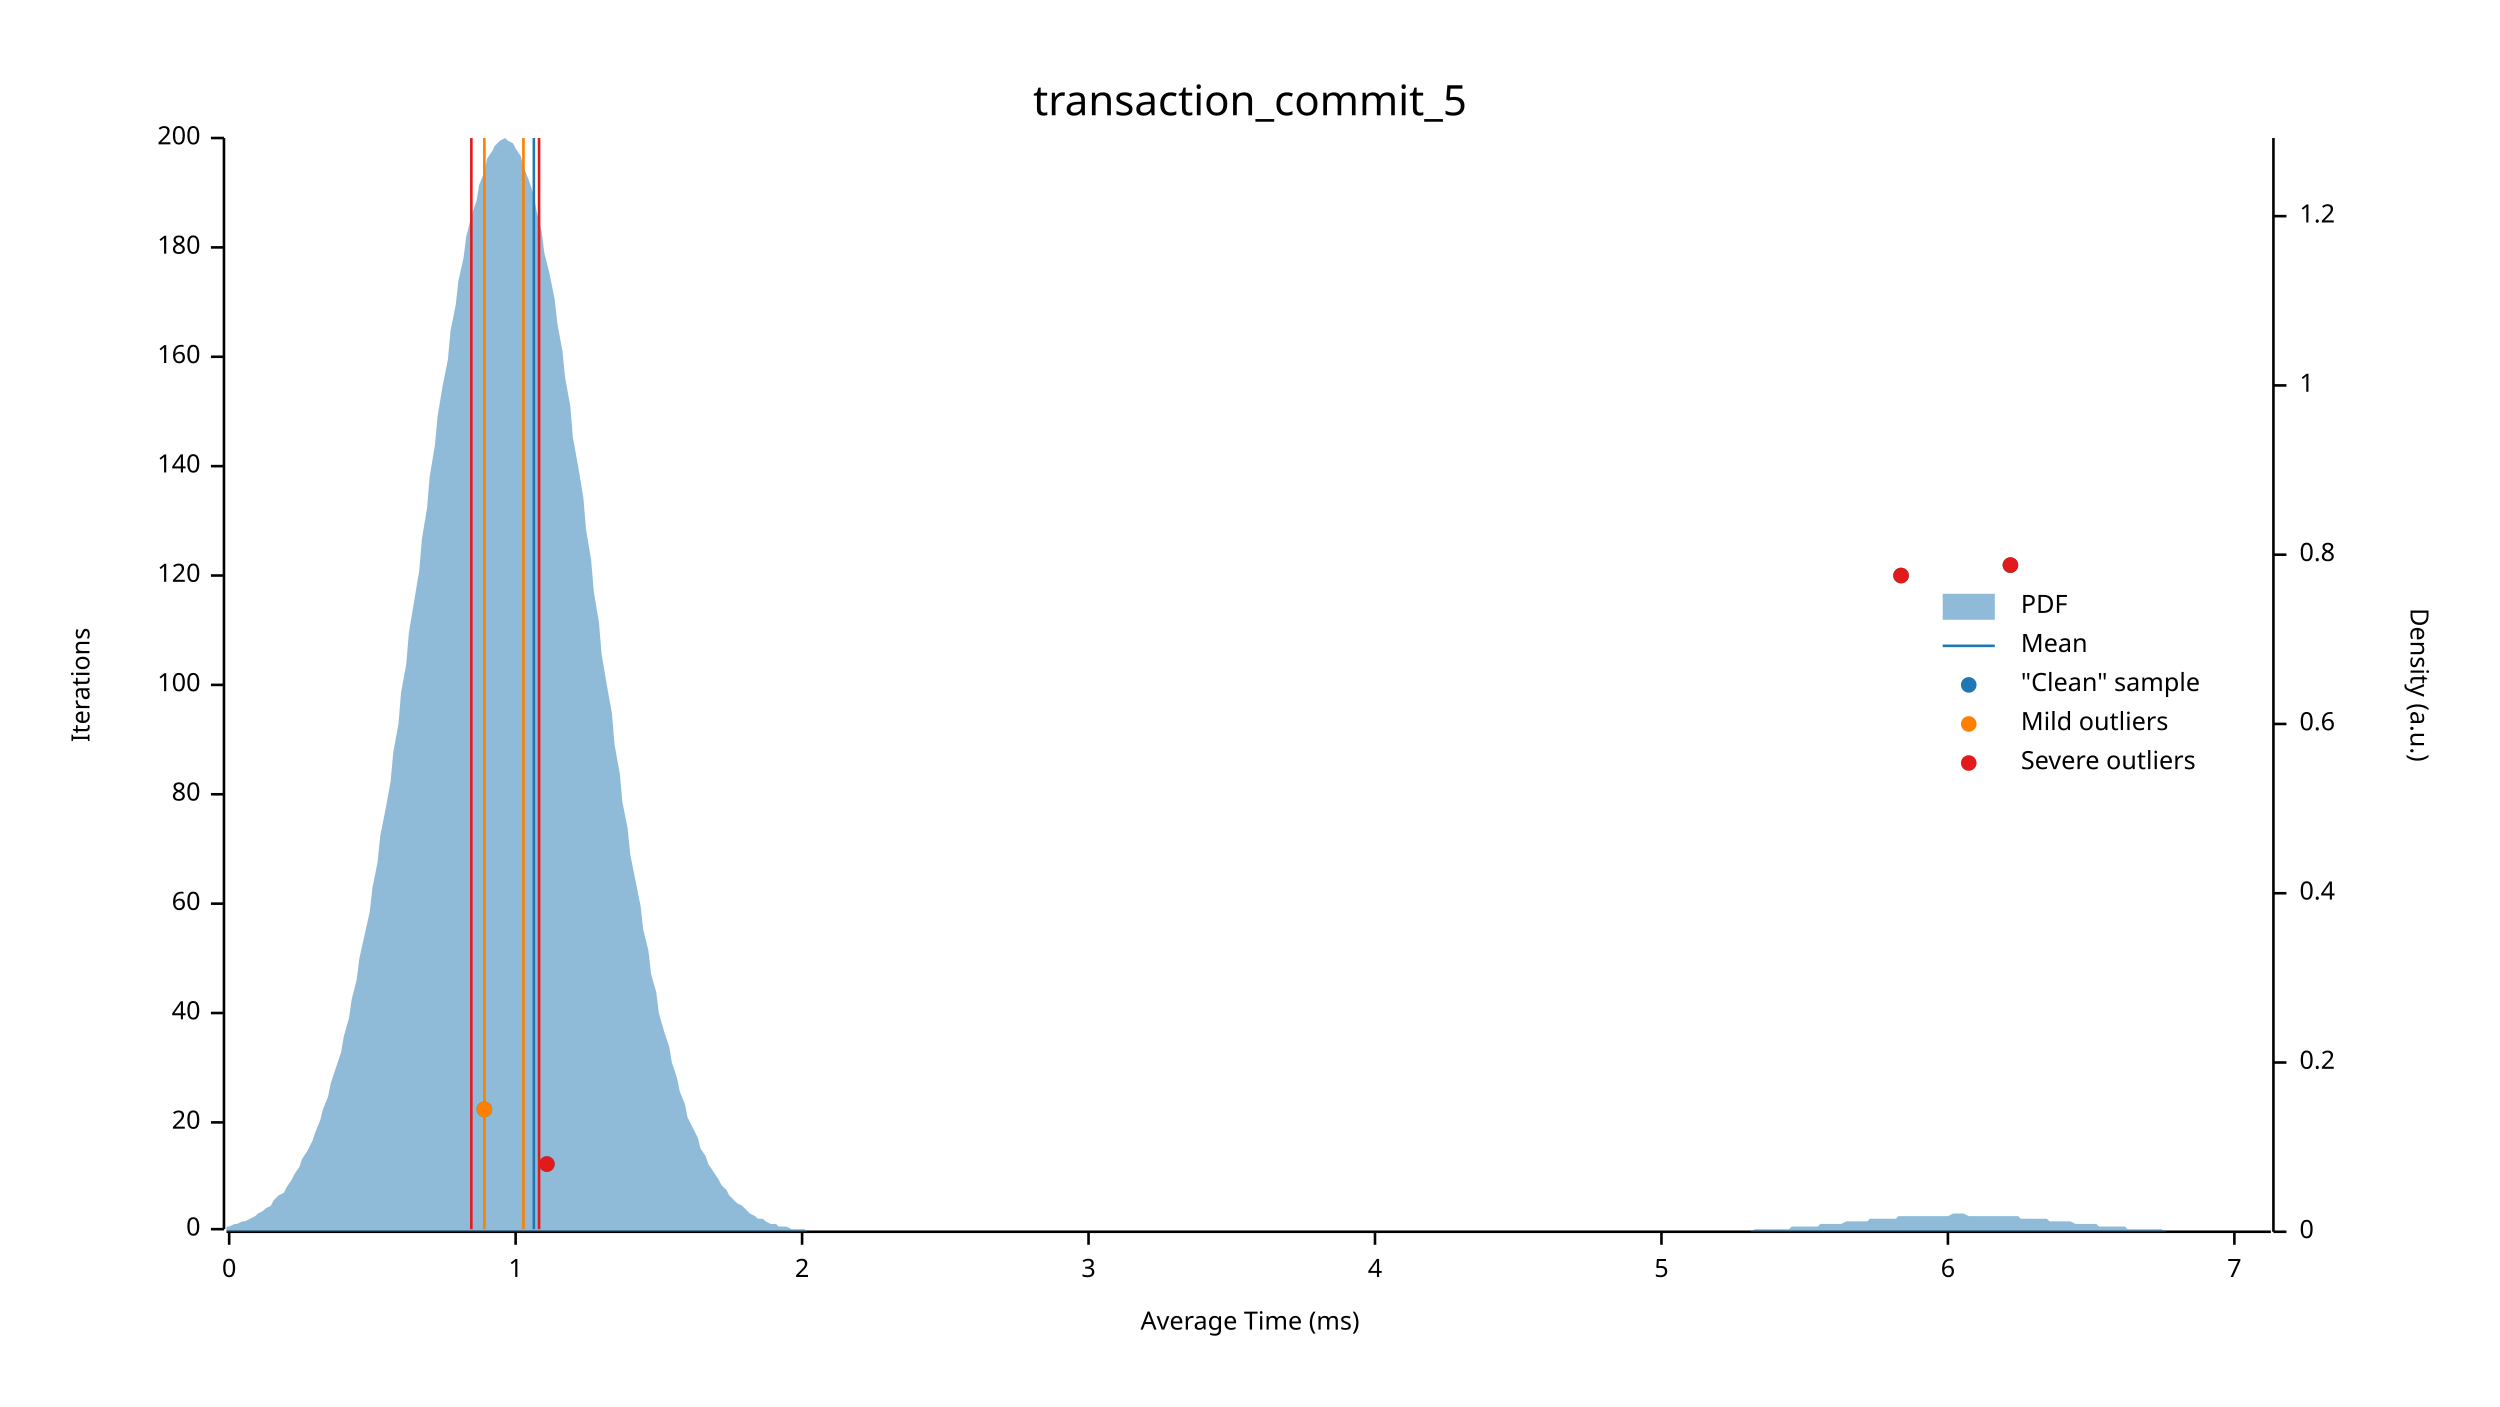
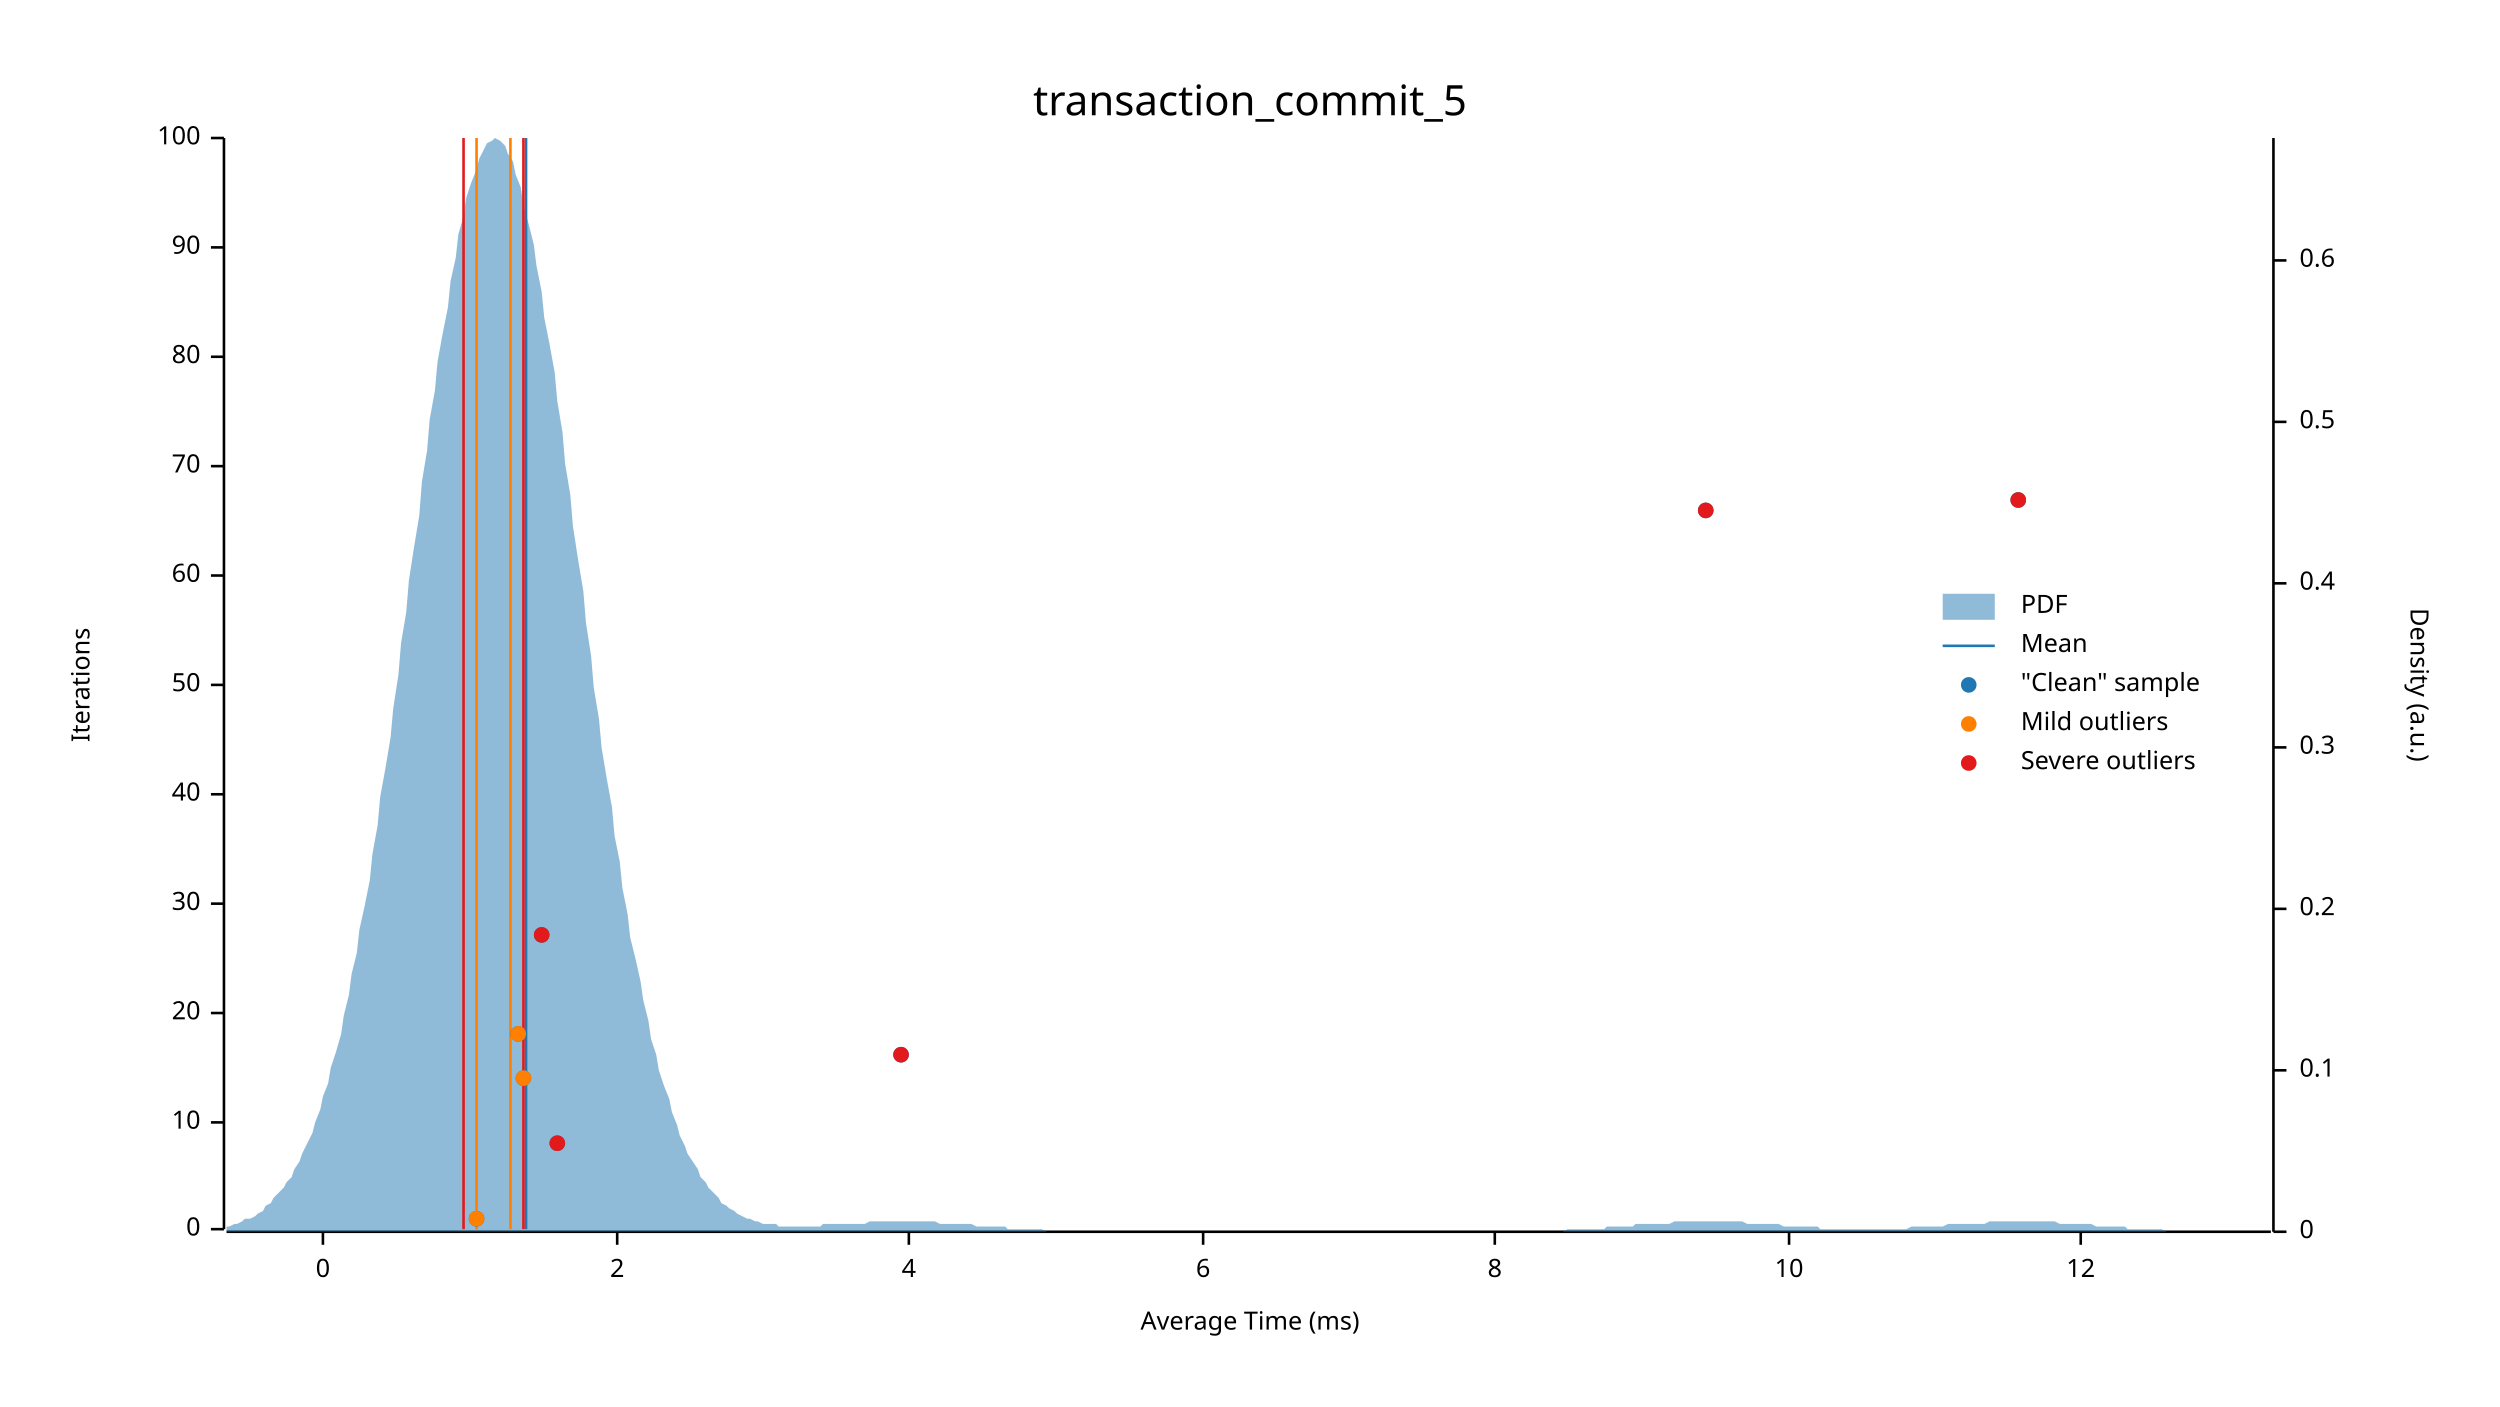
<svg xmlns="http://www.w3.org/2000/svg" width="960" height="540" viewBox="0 0 960 540">
  <text x="480" y="32" dy="0.76em" text-anchor="middle" font-family="sans-serif" font-size="16.129" opacity="1" fill="#000000">
transaction_commit_5
</text>
  <text x="27" y="263" dy="0.76em" text-anchor="middle" font-family="sans-serif" font-size="9.677" opacity="1" fill="#000000" transform="rotate(270, 27, 263)">
Iterations
</text>
  <text x="480" y="513" dy="-0.5ex" text-anchor="middle" font-family="sans-serif" font-size="9.677" opacity="1" fill="#000000">
Average Time (ms)
</text>
  <polyline fill="none" opacity="1" stroke="#000000" stroke-width="1" points="86,53 86,472 " />
  <text x="77" y="472" dy="0.5ex" text-anchor="end" font-family="sans-serif" font-size="9.677" opacity="1" fill="#000000">
0
</text>
  <polyline fill="none" opacity="1" stroke="#000000" stroke-width="1" points="81,472 86,472 " />
  <text x="77" y="431" dy="0.5ex" text-anchor="end" font-family="sans-serif" font-size="9.677" opacity="1" fill="#000000">
- 20
+ 10
</text>
  <polyline fill="none" opacity="1" stroke="#000000" stroke-width="1" points="81,431 86,431 " />
  <text x="77" y="389" dy="0.5ex" text-anchor="end" font-family="sans-serif" font-size="9.677" opacity="1" fill="#000000">
- 40
+ 20
</text>
  <polyline fill="none" opacity="1" stroke="#000000" stroke-width="1" points="81,389 86,389 " />
  <text x="77" y="347" dy="0.5ex" text-anchor="end" font-family="sans-serif" font-size="9.677" opacity="1" fill="#000000">
- 60
+ 30
</text>
  <polyline fill="none" opacity="1" stroke="#000000" stroke-width="1" points="81,347 86,347 " />
  <text x="77" y="305" dy="0.5ex" text-anchor="end" font-family="sans-serif" font-size="9.677" opacity="1" fill="#000000">
- 80
+ 40
</text>
  <polyline fill="none" opacity="1" stroke="#000000" stroke-width="1" points="81,305 86,305 " />
  <text x="77" y="263" dy="0.5ex" text-anchor="end" font-family="sans-serif" font-size="9.677" opacity="1" fill="#000000">
- 100
+ 50
</text>
  <polyline fill="none" opacity="1" stroke="#000000" stroke-width="1" points="81,263 86,263 " />
  <text x="77" y="221" dy="0.5ex" text-anchor="end" font-family="sans-serif" font-size="9.677" opacity="1" fill="#000000">
- 120
+ 60
</text>
  <polyline fill="none" opacity="1" stroke="#000000" stroke-width="1" points="81,221 86,221 " />
  <text x="77" y="179" dy="0.5ex" text-anchor="end" font-family="sans-serif" font-size="9.677" opacity="1" fill="#000000">
- 140
+ 70
</text>
  <polyline fill="none" opacity="1" stroke="#000000" stroke-width="1" points="81,179 86,179 " />
  <text x="77" y="137" dy="0.5ex" text-anchor="end" font-family="sans-serif" font-size="9.677" opacity="1" fill="#000000">
- 160
+ 80
</text>
  <polyline fill="none" opacity="1" stroke="#000000" stroke-width="1" points="81,137 86,137 " />
  <text x="77" y="95" dy="0.5ex" text-anchor="end" font-family="sans-serif" font-size="9.677" opacity="1" fill="#000000">
- 180
+ 90
</text>
  <polyline fill="none" opacity="1" stroke="#000000" stroke-width="1" points="81,95 86,95 " />
  <text x="77" y="53" dy="0.5ex" text-anchor="end" font-family="sans-serif" font-size="9.677" opacity="1" fill="#000000">
- 200
+ 100
</text>
  <polyline fill="none" opacity="1" stroke="#000000" stroke-width="1" points="81,53 86,53 " />
  <polyline fill="none" opacity="1" stroke="#000000" stroke-width="1" points="87,473 872,473 " />
-   <text x="88" y="483" dy="0.76em" text-anchor="middle" font-family="sans-serif" font-size="9.677" opacity="1" fill="#000000">
+   <text x="124" y="483" dy="0.76em" text-anchor="middle" font-family="sans-serif" font-size="9.677" opacity="1" fill="#000000">
0
</text>
-   <polyline fill="none" opacity="1" stroke="#000000" stroke-width="1" points="88,473 88,478 " />
-   <text x="198" y="483" dy="0.76em" text-anchor="middle" font-family="sans-serif" font-size="9.677" opacity="1" fill="#000000">
- 1
- </text>
-   <polyline fill="none" opacity="1" stroke="#000000" stroke-width="1" points="198,473 198,478 " />
-   <text x="308" y="483" dy="0.76em" text-anchor="middle" font-family="sans-serif" font-size="9.677" opacity="1" fill="#000000">
+   <polyline fill="none" opacity="1" stroke="#000000" stroke-width="1" points="124,473 124,478 " />
+   <text x="237" y="483" dy="0.76em" text-anchor="middle" font-family="sans-serif" font-size="9.677" opacity="1" fill="#000000">
2
</text>
-   <polyline fill="none" opacity="1" stroke="#000000" stroke-width="1" points="308,473 308,478 " />
-   <text x="418" y="483" dy="0.76em" text-anchor="middle" font-family="sans-serif" font-size="9.677" opacity="1" fill="#000000">
- 3
- </text>
-   <polyline fill="none" opacity="1" stroke="#000000" stroke-width="1" points="418,473 418,478 " />
-   <text x="528" y="483" dy="0.76em" text-anchor="middle" font-family="sans-serif" font-size="9.677" opacity="1" fill="#000000">
+   <polyline fill="none" opacity="1" stroke="#000000" stroke-width="1" points="237,473 237,478 " />
+   <text x="349" y="483" dy="0.76em" text-anchor="middle" font-family="sans-serif" font-size="9.677" opacity="1" fill="#000000">
4
</text>
-   <polyline fill="none" opacity="1" stroke="#000000" stroke-width="1" points="528,473 528,478 " />
-   <text x="638" y="483" dy="0.76em" text-anchor="middle" font-family="sans-serif" font-size="9.677" opacity="1" fill="#000000">
- 5
- </text>
-   <polyline fill="none" opacity="1" stroke="#000000" stroke-width="1" points="638,473 638,478 " />
-   <text x="748" y="483" dy="0.76em" text-anchor="middle" font-family="sans-serif" font-size="9.677" opacity="1" fill="#000000">
+   <polyline fill="none" opacity="1" stroke="#000000" stroke-width="1" points="349,473 349,478 " />
+   <text x="462" y="483" dy="0.76em" text-anchor="middle" font-family="sans-serif" font-size="9.677" opacity="1" fill="#000000">
6
</text>
-   <polyline fill="none" opacity="1" stroke="#000000" stroke-width="1" points="748,473 748,478 " />
-   <text x="858" y="483" dy="0.76em" text-anchor="middle" font-family="sans-serif" font-size="9.677" opacity="1" fill="#000000">
- 7
+   <polyline fill="none" opacity="1" stroke="#000000" stroke-width="1" points="462,473 462,478 " />
+   <text x="574" y="483" dy="0.76em" text-anchor="middle" font-family="sans-serif" font-size="9.677" opacity="1" fill="#000000">
+ 8
</text>
-   <polyline fill="none" opacity="1" stroke="#000000" stroke-width="1" points="858,473 858,478 " />
+   <polyline fill="none" opacity="1" stroke="#000000" stroke-width="1" points="574,473 574,478 " />
+   <text x="687" y="483" dy="0.76em" text-anchor="middle" font-family="sans-serif" font-size="9.677" opacity="1" fill="#000000">
+ 10
+ </text>
+   <polyline fill="none" opacity="1" stroke="#000000" stroke-width="1" points="687,473 687,478 " />
+   <text x="799" y="483" dy="0.76em" text-anchor="middle" font-family="sans-serif" font-size="9.677" opacity="1" fill="#000000">
+ 12
+ </text>
+   <polyline fill="none" opacity="1" stroke="#000000" stroke-width="1" points="799,473 799,478 " />
  <text x="933" y="263" dy="0.76em" text-anchor="middle" font-family="sans-serif" font-size="9.677" opacity="1" fill="#000000" transform="rotate(90, 933, 263)">
Density (a.u.)
</text>
  <polyline fill="none" opacity="1" stroke="#000000" stroke-width="1" points="873,53 873,473 " />
  <text x="883" y="473" dy="0.5ex" text-anchor="start" font-family="sans-serif" font-size="9.677" opacity="1" fill="#000000">
0
</text>
  <polyline fill="none" opacity="1" stroke="#000000" stroke-width="1" points="873,473 878,473 " />
-   <text x="883" y="408" dy="0.5ex" text-anchor="start" font-family="sans-serif" font-size="9.677" opacity="1" fill="#000000">
+   <text x="883" y="411" dy="0.5ex" text-anchor="start" font-family="sans-serif" font-size="9.677" opacity="1" fill="#000000">
+ 0.1
+ </text>
+   <polyline fill="none" opacity="1" stroke="#000000" stroke-width="1" points="873,411 878,411 " />
+   <text x="883" y="349" dy="0.5ex" text-anchor="start" font-family="sans-serif" font-size="9.677" opacity="1" fill="#000000">
0.2
</text>
-   <polyline fill="none" opacity="1" stroke="#000000" stroke-width="1" points="873,408 878,408 " />
-   <text x="883" y="343" dy="0.5ex" text-anchor="start" font-family="sans-serif" font-size="9.677" opacity="1" fill="#000000">
+   <polyline fill="none" opacity="1" stroke="#000000" stroke-width="1" points="873,349 878,349 " />
+   <text x="883" y="287" dy="0.5ex" text-anchor="start" font-family="sans-serif" font-size="9.677" opacity="1" fill="#000000">
+ 0.3
+ </text>
+   <polyline fill="none" opacity="1" stroke="#000000" stroke-width="1" points="873,287 878,287 " />
+   <text x="883" y="224" dy="0.5ex" text-anchor="start" font-family="sans-serif" font-size="9.677" opacity="1" fill="#000000">
0.4
</text>
-   <polyline fill="none" opacity="1" stroke="#000000" stroke-width="1" points="873,343 878,343 " />
-   <text x="883" y="278" dy="0.5ex" text-anchor="start" font-family="sans-serif" font-size="9.677" opacity="1" fill="#000000">
+   <polyline fill="none" opacity="1" stroke="#000000" stroke-width="1" points="873,224 878,224 " />
+   <text x="883" y="162" dy="0.5ex" text-anchor="start" font-family="sans-serif" font-size="9.677" opacity="1" fill="#000000">
+ 0.5
+ </text>
+   <polyline fill="none" opacity="1" stroke="#000000" stroke-width="1" points="873,162 878,162 " />
+   <text x="883" y="100" dy="0.5ex" text-anchor="start" font-family="sans-serif" font-size="9.677" opacity="1" fill="#000000">
0.6
</text>
-   <polyline fill="none" opacity="1" stroke="#000000" stroke-width="1" points="873,278 878,278 " />
-   <text x="883" y="213" dy="0.5ex" text-anchor="start" font-family="sans-serif" font-size="9.677" opacity="1" fill="#000000">
- 0.8
- </text>
-   <polyline fill="none" opacity="1" stroke="#000000" stroke-width="1" points="873,213 878,213 " />
-   <text x="883" y="148" dy="0.5ex" text-anchor="start" font-family="sans-serif" font-size="9.677" opacity="1" fill="#000000">
- 1
- </text>
-   <polyline fill="none" opacity="1" stroke="#000000" stroke-width="1" points="873,148 878,148 " />
-   <text x="883" y="83" dy="0.5ex" text-anchor="start" font-family="sans-serif" font-size="9.677" opacity="1" fill="#000000">
- 1.2
- </text>
-   <polyline fill="none" opacity="1" stroke="#000000" stroke-width="1" points="873,83 878,83 " />
-   <polygon opacity="0.5" fill="#1F78B4" points="87,471 88,471 90,470 91,470 93,469 94,469 96,468 98,467 99,466 101,465 102,464 104,463 105,461 107,459 109,458 110,456 112,453 113,451 115,448 116,445 118,442 120,438 121,435 123,430 124,426 126,421 127,416 129,410 131,404 132,398 134,391 135,384 137,376 138,368 140,359 142,350 143,341 145,331 146,321 148,311 150,300 151,289 153,278 154,266 156,255 157,243 159,231 161,219 162,207 164,195 165,183 167,171 168,160 170,148 172,138 173,127 175,117 176,108 178,99 179,91 181,83 183,77 184,71 186,66 187,61 189,58 190,56 192,54 194,53 195,54 197,55 198,57 200,60 201,64 203,69 205,75 206,81 208,89 209,97 211,105 213,115 214,124 216,135 217,145 219,156 220,168 222,179 224,191 225,203 227,215 228,227 230,239 231,251 233,263 235,274 236,286 238,297 239,308 241,318 242,328 244,338 246,348 247,357 249,365 250,374 252,381 253,389 255,396 257,402 258,408 260,414 261,419 263,424 264,429 266,433 268,437 269,441 271,444 272,447 274,450 276,453 277,455 279,457 280,459 282,461 283,462 285,463 287,465 288,466 290,467 291,468 293,468 294,469 296,470 298,470 299,471 301,471 302,471 304,472 305,472 307,472 309,472 310,473 312,473 313,473 315,473 316,473 318,473 320,473 321,473 323,473 324,473 326,473 327,473 329,473 331,473 332,473 334,473 335,473 337,473 339,473 340,473 342,473 343,473 345,473 346,473 348,473 350,473 351,473 353,473 354,473 356,473 357,473 359,473 361,473 362,473 364,473 365,473 367,473 368,473 370,473 372,473 373,473 375,473 376,473 378,473 379,473 381,473 383,473 384,473 386,473 387,473 389,473 391,473 392,473 394,473 395,473 397,473 398,473 400,473 402,473 403,473 405,473 406,473 408,473 409,473 411,473 413,473 414,473 416,473 417,473 419,473 420,473 422,473 424,473 425,473 427,473 428,473 430,473 431,473 433,473 435,473 436,473 438,473 439,473 441,473 442,473 444,473 446,473 447,473 449,473 450,473 452,473 454,473 455,473 457,473 458,473 460,473 461,473 463,473 465,473 466,473 468,473 469,473 471,473 472,473 474,473 476,473 477,473 479,473 480,473 482,473 483,473 485,473 487,473 488,473 490,473 491,473 493,473 494,473 496,473 498,473 499,473 501,473 502,473 504,473 505,473 507,473 509,473 510,473 512,473 513,473 515,473 517,473 518,473 520,473 521,473 523,473 524,473 526,473 528,473 529,473 531,473 532,473 534,473 535,473 537,473 539,473 540,473 542,473 543,473 545,473 546,473 548,473 550,473 551,473 553,473 554,473 556,473 557,473 559,473 561,473 562,473 564,473 565,473 567,473 568,473 570,473 572,473 573,473 575,473 576,473 578,473 580,473 581,473 583,473 584,473 586,473 587,473 589,473 591,473 592,473 594,473 595,473 597,473 598,473 600,473 602,473 603,473 605,473 606,473 608,473 609,473 611,473 613,473 614,473 616,473 617,473 619,473 620,473 622,473 624,473 625,473 627,473 628,473 630,473 632,473 633,473 635,473 636,473 638,473 639,473 641,473 643,473 644,473 646,473 647,473 649,473 650,473 652,473 654,473 655,473 657,473 658,473 660,473 661,473 663,473 665,473 666,473 668,473 669,473 671,473 672,473 674,472 676,472 677,472 679,472 680,472 682,472 683,472 685,472 687,472 688,471 690,471 691,471 693,471 695,471 696,471 698,471 699,470 701,470 702,470 704,470 706,470 707,470 709,469 710,469 712,469 713,469 715,469 717,469 718,468 720,468 721,468 723,468 724,468 726,468 728,468 729,467 731,467 732,467 734,467 735,467 737,467 739,467 740,467 742,467 743,467 745,467 746,467 748,467 750,466 751,466 753,466 754,466 756,467 758,467 759,467 761,467 762,467 764,467 765,467 767,467 769,467 770,467 772,467 773,467 775,467 776,468 778,468 780,468 781,468 783,468 784,468 786,468 787,469 789,469 791,469 792,469 794,469 795,469 797,470 798,470 800,470 802,470 803,470 805,470 806,471 808,471 809,471 811,471 813,471 814,471 816,471 817,472 819,472 821,472 822,472 824,472 825,472 827,472 828,472 830,472 832,473 833,473 835,473 836,473 838,473 839,473 841,473 843,473 844,473 846,473 847,473 849,473 850,473 852,473 854,473 855,473 857,473 858,473 860,473 861,473 863,473 865,473 866,473 868,473 869,473 871,473 873,473 873,473 87,473 " />
-   <polyline fill="none" opacity="1" stroke="#1F78B4" stroke-width="1" points="205,472 205,53 " />
-   <polyline fill="none" opacity="1" stroke="#FF7F00" stroke-width="1" points="186,472 186,53 " />
-   <polyline fill="none" opacity="1" stroke="#FF7F00" stroke-width="1" points="201,472 201,53 " />
-   <polyline fill="none" opacity="1" stroke="#E31A1C" stroke-width="1" points="181,472 181,53 " />
-   <polyline fill="none" opacity="1" stroke="#E31A1C" stroke-width="1" points="207,472 207,53 " />
-   <circle cx="210" cy="447" r="3" opacity="1" fill="#1F78B4" stroke="none" stroke-width="1" />
-   <circle cx="186" cy="426" r="3" opacity="1" fill="#1F78B4" stroke="none" stroke-width="1" />
-   <circle cx="730" cy="221" r="3" opacity="1" fill="#1F78B4" stroke="none" stroke-width="1" />
-   <circle cx="772" cy="217" r="3" opacity="1" fill="#1F78B4" stroke="none" stroke-width="1" />
-   <circle cx="186" cy="426" r="3" opacity="1" fill="#FF7F00" stroke="none" stroke-width="1" />
-   <circle cx="210" cy="447" r="3" opacity="1" fill="#E31A1C" stroke="none" stroke-width="1" />
-   <circle cx="730" cy="221" r="3" opacity="1" fill="#E31A1C" stroke="none" stroke-width="1" />
-   <circle cx="772" cy="217" r="3" opacity="1" fill="#E31A1C" stroke="none" stroke-width="1" />
+   <polyline fill="none" opacity="1" stroke="#000000" stroke-width="1" points="873,100 878,100 " />
+   <polygon opacity="0.5" fill="#1F78B4" points="87,471 88,471 90,470 91,470 93,469 94,468 96,468 98,467 99,466 101,465 102,463 104,462 105,460 107,458 109,456 110,454 112,452 113,449 115,446 116,443 118,439 120,435 121,431 123,426 124,421 126,416 127,410 129,404 131,397 132,390 134,382 135,374 137,366 138,357 140,348 142,338 143,328 145,317 146,306 148,295 150,283 151,272 153,259 154,247 156,235 157,223 159,210 161,198 162,185 164,173 165,161 167,150 168,139 170,128 172,118 173,108 175,99 176,90 178,83 179,76 181,70 183,65 184,61 186,57 187,55 189,54 190,53 192,54 194,56 195,59 197,62 198,67 200,72 201,79 203,86 205,94 206,102 208,112 209,122 211,132 213,143 214,154 216,166 217,178 219,190 220,202 222,215 224,227 225,239 227,252 228,264 230,276 231,287 233,299 235,310 236,321 238,331 239,341 241,351 242,360 244,368 246,377 247,384 249,392 250,399 252,405 253,411 255,417 257,422 258,427 260,432 261,436 263,440 264,443 266,446 268,449 269,452 271,454 272,456 274,458 276,460 277,462 279,463 280,464 282,465 283,466 285,467 287,468 288,468 290,469 291,469 293,470 294,470 296,470 298,470 299,471 301,471 302,471 304,471 305,471 307,471 309,471 310,471 312,471 313,471 315,471 316,470 318,470 320,470 321,470 323,470 324,470 326,470 327,470 329,470 331,470 332,470 334,469 335,469 337,469 339,469 340,469 342,469 343,469 345,469 346,469 348,469 350,469 351,469 353,469 354,469 356,469 357,469 359,469 361,470 362,470 364,470 365,470 367,470 368,470 370,470 372,470 373,470 375,471 376,471 378,471 379,471 381,471 383,471 384,471 386,471 387,472 389,472 391,472 392,472 394,472 395,472 397,472 398,472 400,472 402,473 403,473 405,473 406,473 408,473 409,473 411,473 413,473 414,473 416,473 417,473 419,473 420,473 422,473 424,473 425,473 427,473 428,473 430,473 431,473 433,473 435,473 436,473 438,473 439,473 441,473 442,473 444,473 446,473 447,473 449,473 450,473 452,473 454,473 455,473 457,473 458,473 460,473 461,473 463,473 465,473 466,473 468,473 469,473 471,473 472,473 474,473 476,473 477,473 479,473 480,473 482,473 483,473 485,473 487,473 488,473 490,473 491,473 493,473 494,473 496,473 498,473 499,473 501,473 502,473 504,473 505,473 507,473 509,473 510,473 512,473 513,473 515,473 517,473 518,473 520,473 521,473 523,473 524,473 526,473 528,473 529,473 531,473 532,473 534,473 535,473 537,473 539,473 540,473 542,473 543,473 545,473 546,473 548,473 550,473 551,473 553,473 554,473 556,473 557,473 559,473 561,473 562,473 564,473 565,473 567,473 568,473 570,473 572,473 573,473 575,473 576,473 578,473 580,473 581,473 583,473 584,473 586,473 587,473 589,473 591,473 592,473 594,473 595,473 597,473 598,473 600,473 602,472 603,472 605,472 606,472 608,472 609,472 611,472 613,472 614,472 616,472 617,471 619,471 620,471 622,471 624,471 625,471 627,471 628,470 630,470 632,470 633,470 635,470 636,470 638,470 639,470 641,470 643,469 644,469 646,469 647,469 649,469 650,469 652,469 654,469 655,469 657,469 658,469 660,469 661,469 663,469 665,469 666,469 668,469 669,469 671,470 672,470 674,470 676,470 677,470 679,470 680,470 682,470 683,470 685,471 687,471 688,471 690,471 691,471 693,471 695,471 696,471 698,471 699,472 701,472 702,472 704,472 706,472 707,472 709,472 710,472 712,472 713,472 715,472 717,472 718,472 720,472 721,472 723,472 724,472 726,472 728,472 729,472 731,472 732,472 734,471 735,471 737,471 739,471 740,471 742,471 743,471 745,471 746,471 748,470 750,470 751,470 753,470 754,470 756,470 758,470 759,470 761,470 762,470 764,469 765,469 767,469 769,469 770,469 772,469 773,469 775,469 776,469 778,469 780,469 781,469 783,469 784,469 786,469 787,469 789,469 791,470 792,470 794,470 795,470 797,470 798,470 800,470 802,470 803,470 805,471 806,471 808,471 809,471 811,471 813,471 814,471 816,471 817,472 819,472 821,472 822,472 824,472 825,472 827,472 828,472 830,472 832,473 833,473 835,473 836,473 838,473 839,473 841,473 843,473 844,473 846,473 847,473 849,473 850,473 852,473 854,473 855,473 857,473 858,473 860,473 861,473 863,473 865,473 866,473 868,473 869,473 871,473 873,473 873,473 87,473 " />
+   <polyline fill="none" opacity="1" stroke="#1F78B4" stroke-width="1" points="202,472 202,53 " />
+   <polyline fill="none" opacity="1" stroke="#FF7F00" stroke-width="1" points="183,472 183,53 " />
+   <polyline fill="none" opacity="1" stroke="#FF7F00" stroke-width="1" points="196,472 196,53 " />
+   <polyline fill="none" opacity="1" stroke="#E31A1C" stroke-width="1" points="178,472 178,53 " />
+   <polyline fill="none" opacity="1" stroke="#E31A1C" stroke-width="1" points="201,472 201,53 " />
+   <circle cx="183" cy="468" r="3" opacity="1" fill="#1F78B4" stroke="none" stroke-width="1" />
+   <circle cx="214" cy="439" r="3" opacity="1" fill="#1F78B4" stroke="none" stroke-width="1" />
+   <circle cx="201" cy="414" r="3" opacity="1" fill="#1F78B4" stroke="none" stroke-width="1" />
+   <circle cx="346" cy="405" r="3" opacity="1" fill="#1F78B4" stroke="none" stroke-width="1" />
+   <circle cx="199" cy="397" r="3" opacity="1" fill="#1F78B4" stroke="none" stroke-width="1" />
+   <circle cx="208" cy="359" r="3" opacity="1" fill="#1F78B4" stroke="none" stroke-width="1" />
+   <circle cx="655" cy="196" r="3" opacity="1" fill="#1F78B4" stroke="none" stroke-width="1" />
+   <circle cx="775" cy="192" r="3" opacity="1" fill="#1F78B4" stroke="none" stroke-width="1" />
+   <circle cx="183" cy="468" r="3" opacity="1" fill="#FF7F00" stroke="none" stroke-width="1" />
+   <circle cx="201" cy="414" r="3" opacity="1" fill="#FF7F00" stroke="none" stroke-width="1" />
+   <circle cx="199" cy="397" r="3" opacity="1" fill="#FF7F00" stroke="none" stroke-width="1" />
+   <circle cx="214" cy="439" r="3" opacity="1" fill="#E31A1C" stroke="none" stroke-width="1" />
+   <circle cx="346" cy="405" r="3" opacity="1" fill="#E31A1C" stroke="none" stroke-width="1" />
+   <circle cx="208" cy="359" r="3" opacity="1" fill="#E31A1C" stroke="none" stroke-width="1" />
+   <circle cx="655" cy="196" r="3" opacity="1" fill="#E31A1C" stroke="none" stroke-width="1" />
+   <circle cx="775" cy="192" r="3" opacity="1" fill="#E31A1C" stroke="none" stroke-width="1" />
  <text x="776" y="228" dy="0.76em" text-anchor="start" font-family="sans-serif" font-size="9.677" opacity="1" fill="#000000">
PDF
</text>
  <text x="776" y="243" dy="0.76em" text-anchor="start" font-family="sans-serif" font-size="9.677" opacity="1" fill="#000000">
Mean
</text>
  <text x="776" y="258" dy="0.76em" text-anchor="start" font-family="sans-serif" font-size="9.677" opacity="1" fill="#000000">
"Clean" sample
</text>
  <text x="776" y="273" dy="0.76em" text-anchor="start" font-family="sans-serif" font-size="9.677" opacity="1" fill="#000000">
Mild outliers
</text>
  <text x="776" y="288" dy="0.76em" text-anchor="start" font-family="sans-serif" font-size="9.677" opacity="1" fill="#000000">
Severe outliers
</text>
  <rect x="746" y="228" width="20" height="10" opacity="0.5" fill="#1F78B4" stroke="none" />
  <polyline fill="none" opacity="1" stroke="#1F78B4" stroke-width="1" points="746,248 766,248 " />
  <circle cx="756" cy="263" r="3" opacity="1" fill="#1F78B4" stroke="none" stroke-width="1" />
  <circle cx="756" cy="278" r="3" opacity="1" fill="#FF7F00" stroke="none" stroke-width="1" />
  <circle cx="756" cy="293" r="3" opacity="1" fill="#E31A1C" stroke="none" stroke-width="1" />
</svg>
